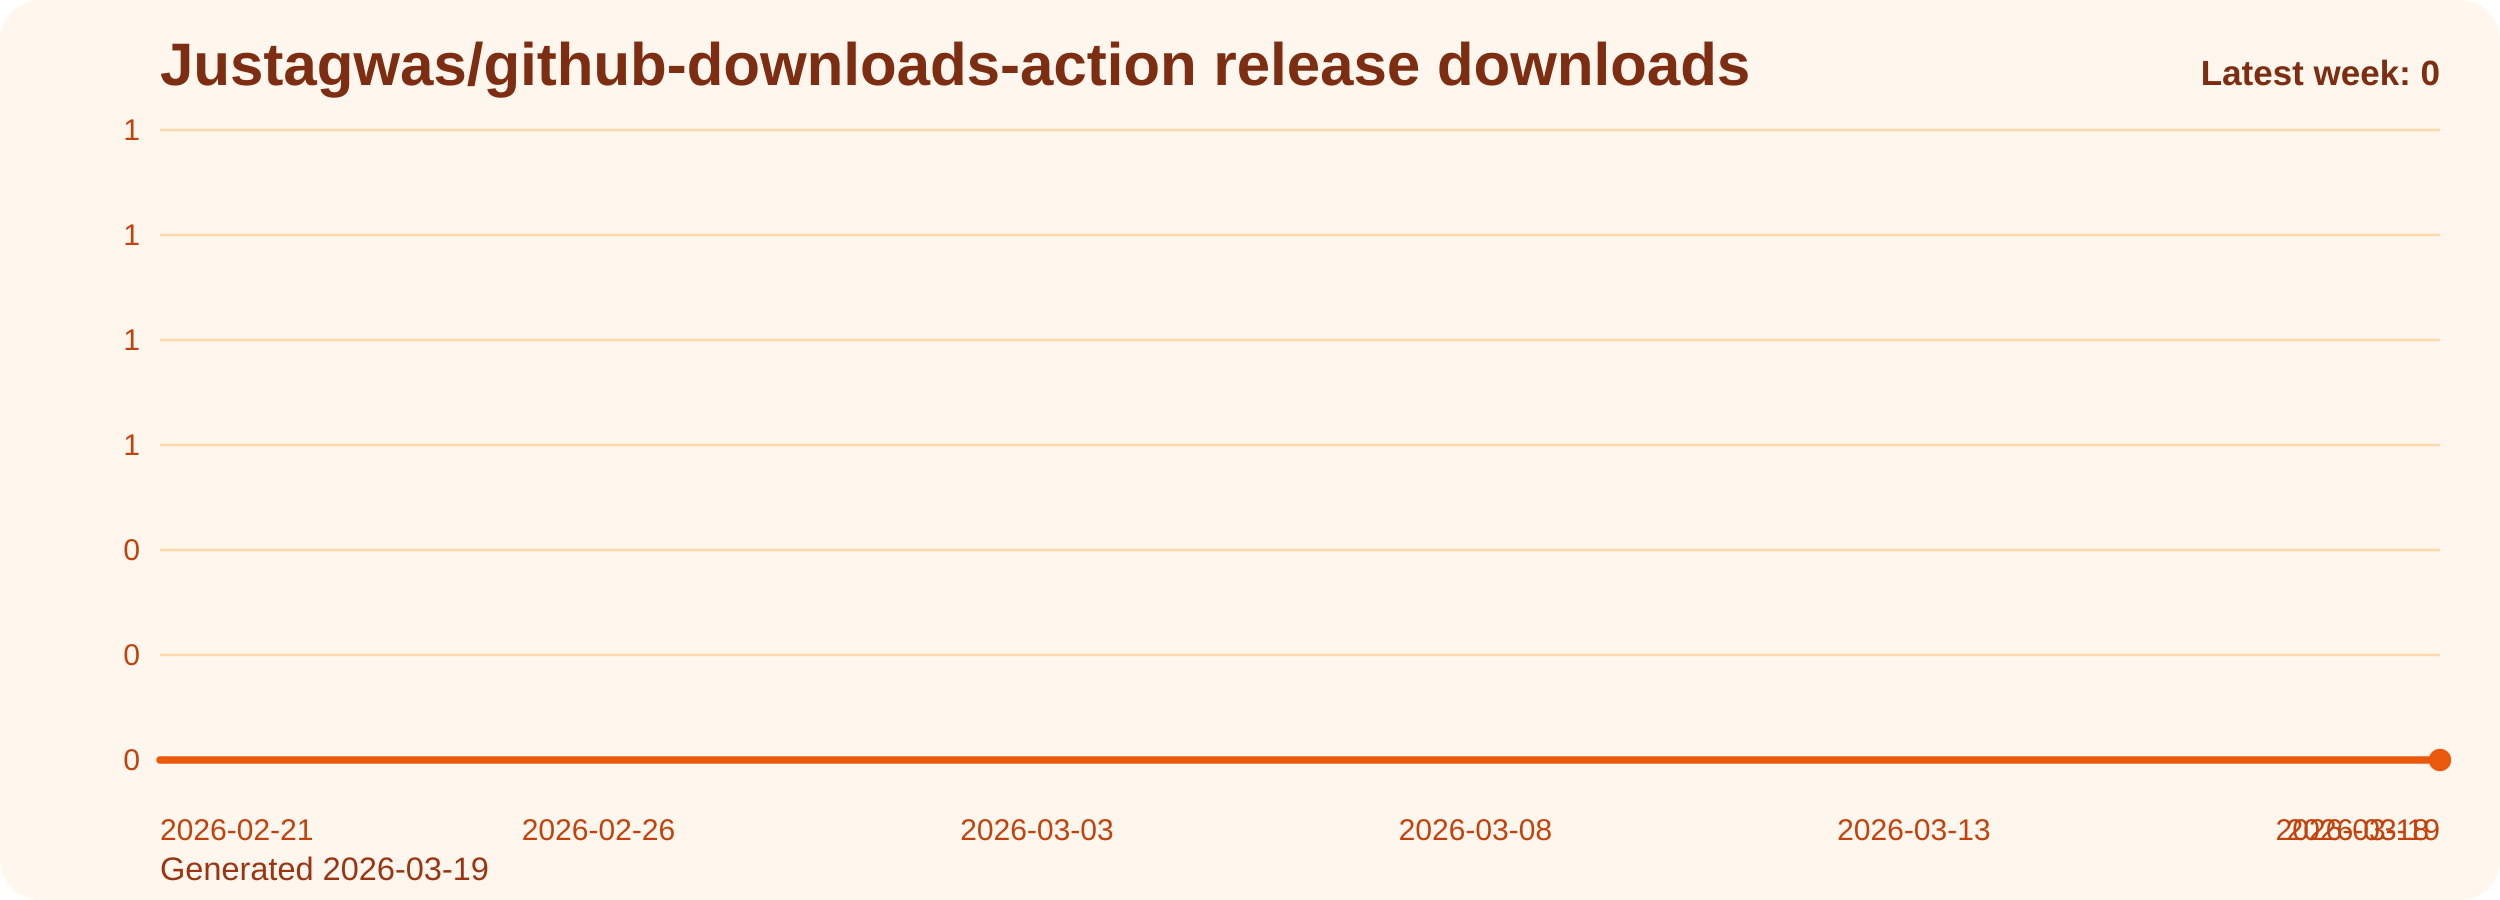
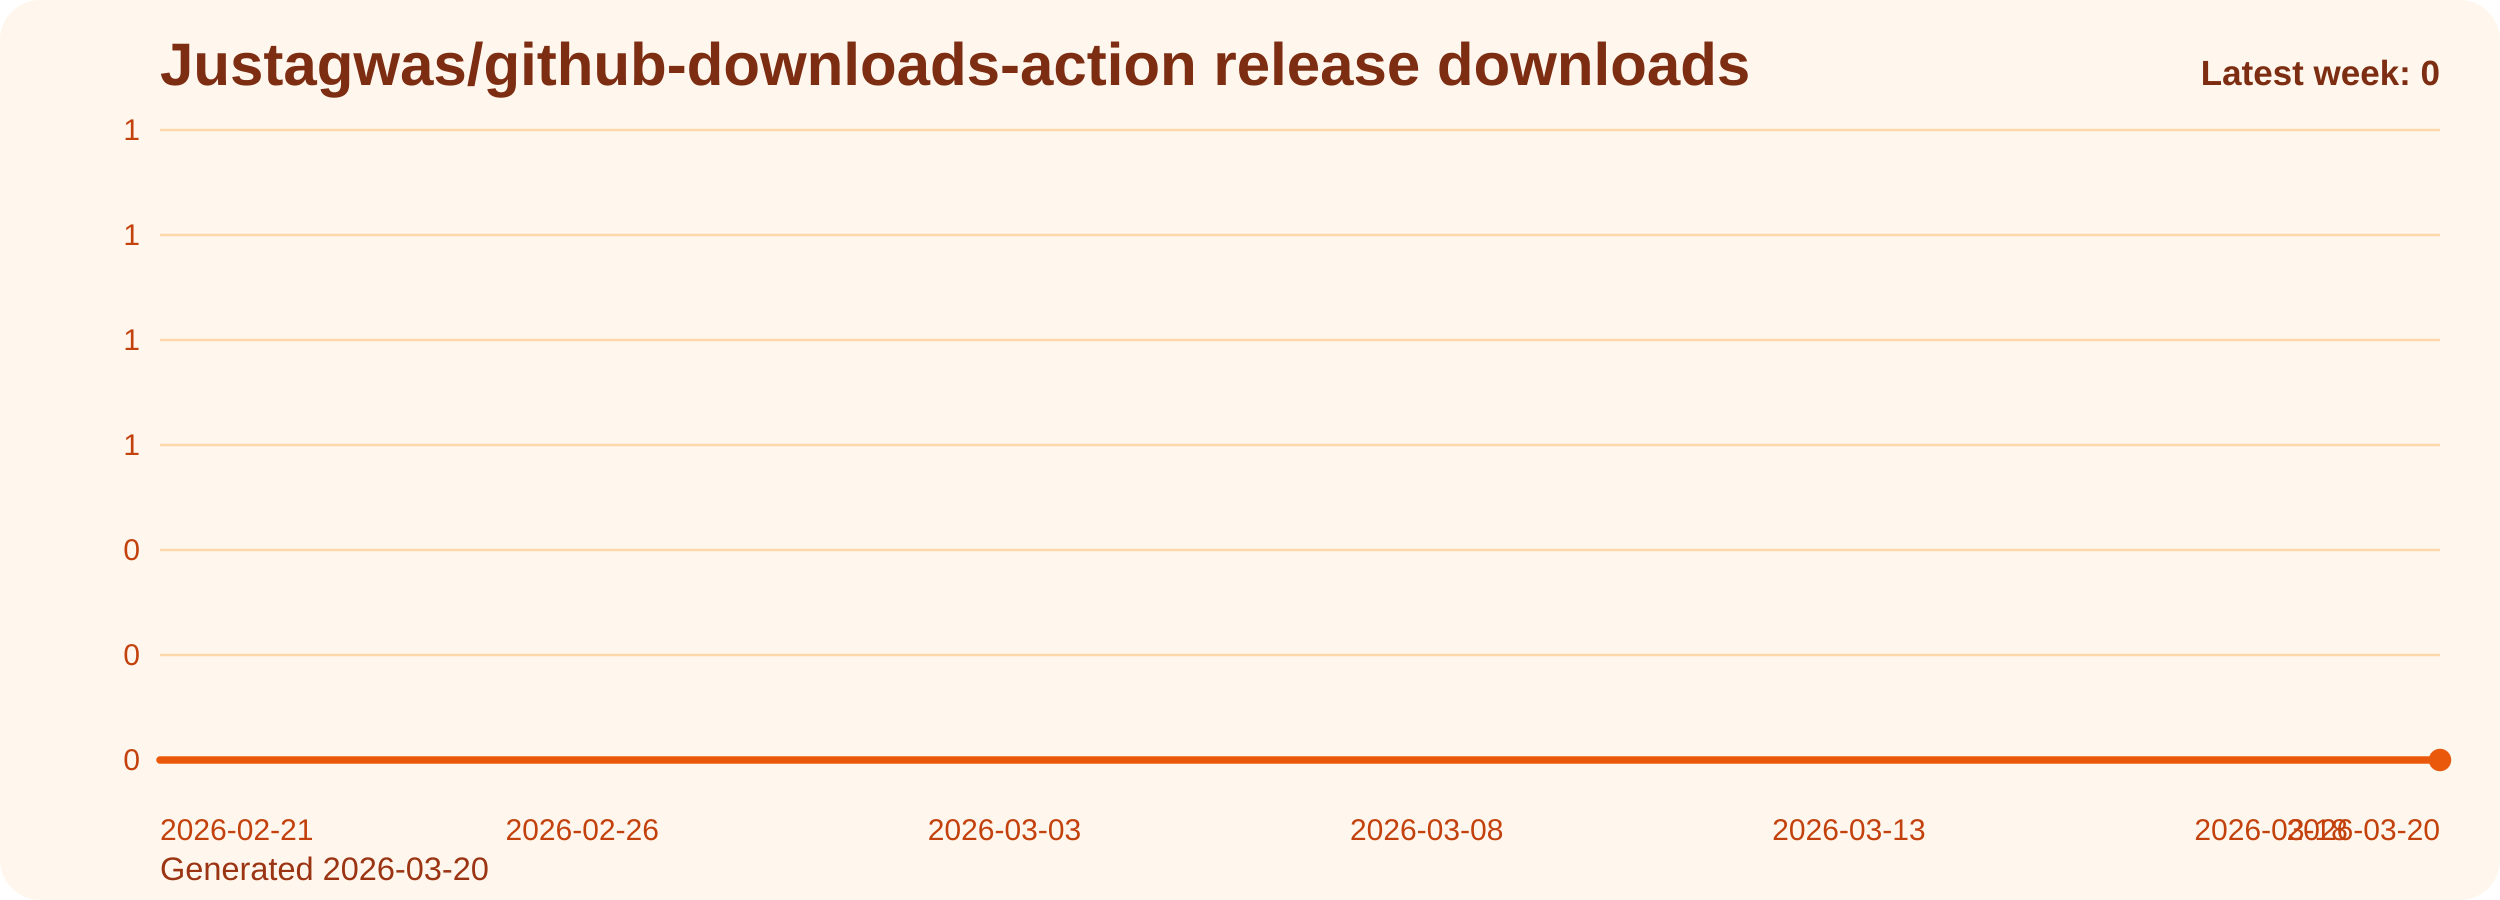
<svg xmlns="http://www.w3.org/2000/svg" viewBox="0 0 1000 360" role="img" aria-label="Justagwas/github-downloads-action release downloads chart">
  <defs>
    <linearGradient id="fill-weekly-orange" x1="0" y1="0" x2="0" y2="1">
      <stop offset="0%" stop-color="#f97316" stop-opacity="0.32" />
      <stop offset="100%" stop-color="#f97316" stop-opacity="0.05" />
    </linearGradient>
    <style>
      .bg { fill: #fff7ed; }
      .title { font: 700 24px Arial, sans-serif; fill: #7c2d12; }
      .sub { font: 400 13px Arial, sans-serif; fill: #9a3412; }
      .grid { stroke: #fed7aa; stroke-width: 1; }
      .axis { font: 400 12px Arial, sans-serif; fill: #c2410c; }
      .line { fill: none; stroke: #ea580c; stroke-width: 3; stroke-linecap: round; stroke-linejoin: round; }
      .dot { fill: #ea580c; }
      .value { font: 600 11px Arial, sans-serif; fill: #9a3412; }
      .latest { font: 700 14px Arial, sans-serif; fill: #7c2d12; }
    </style>
  </defs>
  <rect class="bg" x="0" y="0" width="1000" height="360" rx="16" />
  <text class="title" x="64" y="34">Justagwas/github-downloads-action release downloads</text>
-   <text class="sub" x="64" y="352">Generated 2026-03-19</text>
+   <text class="sub" x="64" y="352">Generated 2026-03-20</text>
  <line x1="64" y1="52.00" x2="976" y2="52.00" class="grid" />
  <text x="56" y="56.00" text-anchor="end" class="axis">1</text>
  <line x1="64" y1="94.00" x2="976" y2="94.00" class="grid" />
  <text x="56" y="98.00" text-anchor="end" class="axis">1</text>
  <line x1="64" y1="136.00" x2="976" y2="136.00" class="grid" />
  <text x="56" y="140.00" text-anchor="end" class="axis">1</text>
  <line x1="64" y1="178.00" x2="976" y2="178.00" class="grid" />
  <text x="56" y="182.00" text-anchor="end" class="axis">1</text>
  <line x1="64" y1="220.00" x2="976" y2="220.00" class="grid" />
  <text x="56" y="224.00" text-anchor="end" class="axis">0</text>
  <line x1="64" y1="262.00" x2="976" y2="262.00" class="grid" />
  <text x="56" y="266.00" text-anchor="end" class="axis">0</text>
  <line x1="64" y1="304.00" x2="976" y2="304.00" class="grid" />
  <text x="56" y="308.00" text-anchor="end" class="axis">0</text>
-   <path d="M 64.00 304 L 64.00 304.00 L 99.08 304.00 L 134.15 304.00 L 169.23 304.00 L 204.31 304.00 L 239.38 304.00 L 274.46 304.00 L 309.54 304.00 L 344.62 304.00 L 379.69 304.00 L 414.77 304.00 L 449.85 304.00 L 484.92 304.00 L 520.00 304.00 L 555.08 304.00 L 590.15 304.00 L 625.23 304.00 L 660.31 304.00 L 695.38 304.00 L 730.46 304.00 L 765.54 304.00 L 800.62 304.00 L 835.69 304.00 L 870.77 304.00 L 905.85 304.00 L 940.92 304.00 L 976.00 304.00 L 976.00 304 Z" fill="url(#fill-weekly-orange)" />
-   <polyline class="line" points="64.00,304.00 99.08,304.00 134.15,304.00 169.23,304.00 204.31,304.00 239.38,304.00 274.46,304.00 309.54,304.00 344.62,304.00 379.69,304.00 414.77,304.00 449.85,304.00 484.92,304.00 520.00,304.00 555.08,304.00 590.15,304.00 625.23,304.00 660.31,304.00 695.38,304.00 730.46,304.00 765.54,304.00 800.62,304.00 835.69,304.00 870.77,304.00 905.85,304.00 940.92,304.00 976.00,304.00" />
+   <path d="M 64.00 304 L 64.00 304.00 L 97.78 304.00 L 131.56 304.00 L 165.33 304.00 L 199.11 304.00 L 232.89 304.00 L 266.67 304.00 L 300.44 304.00 L 334.22 304.00 L 368.00 304.00 L 401.78 304.00 L 435.56 304.00 L 469.33 304.00 L 503.11 304.00 L 536.89 304.00 L 570.67 304.00 L 604.44 304.00 L 638.22 304.00 L 672.00 304.00 L 705.78 304.00 L 739.56 304.00 L 773.33 304.00 L 807.11 304.00 L 840.89 304.00 L 874.67 304.00 L 908.44 304.00 L 942.22 304.00 L 976.00 304.00 L 976.00 304 Z" fill="url(#fill-weekly-orange)" />
+   <polyline class="line" points="64.00,304.00 97.78,304.00 131.56,304.00 165.33,304.00 199.11,304.00 232.89,304.00 266.67,304.00 300.44,304.00 334.22,304.00 368.00,304.00 401.78,304.00 435.56,304.00 469.33,304.00 503.11,304.00 536.89,304.00 570.67,304.00 604.44,304.00 638.22,304.00 672.00,304.00 705.78,304.00 739.56,304.00 773.33,304.00 807.11,304.00 840.89,304.00 874.67,304.00 908.44,304.00 942.22,304.00 976.00,304.00" />
  <circle class="dot" cx="976.00" cy="304.00" r="4.5" />
  <text class="axis" x="64.00" y="336" text-anchor="start">2026-02-21</text>
-   <text class="axis" x="239.38" y="336" text-anchor="middle">2026-02-26</text>
-   <text class="axis" x="414.77" y="336" text-anchor="middle">2026-03-03</text>
-   <text class="axis" x="590.15" y="336" text-anchor="middle">2026-03-08</text>
-   <text class="axis" x="765.54" y="336" text-anchor="middle">2026-03-13</text>
-   <text class="axis" x="940.92" y="336" text-anchor="middle">2026-03-18</text>
-   <text class="axis" x="976.00" y="336" text-anchor="end">2026-03-19</text>
+   <text class="axis" x="232.89" y="336" text-anchor="middle">2026-02-26</text>
+   <text class="axis" x="401.78" y="336" text-anchor="middle">2026-03-03</text>
+   <text class="axis" x="570.67" y="336" text-anchor="middle">2026-03-08</text>
+   <text class="axis" x="739.56" y="336" text-anchor="middle">2026-03-13</text>
+   <text class="axis" x="908.44" y="336" text-anchor="middle">2026-03-18</text>
+   <text class="axis" x="976.00" y="336" text-anchor="end">2026-03-20</text>
  <text class="latest" x="976" y="34" text-anchor="end">Latest week: 0</text>
</svg>
